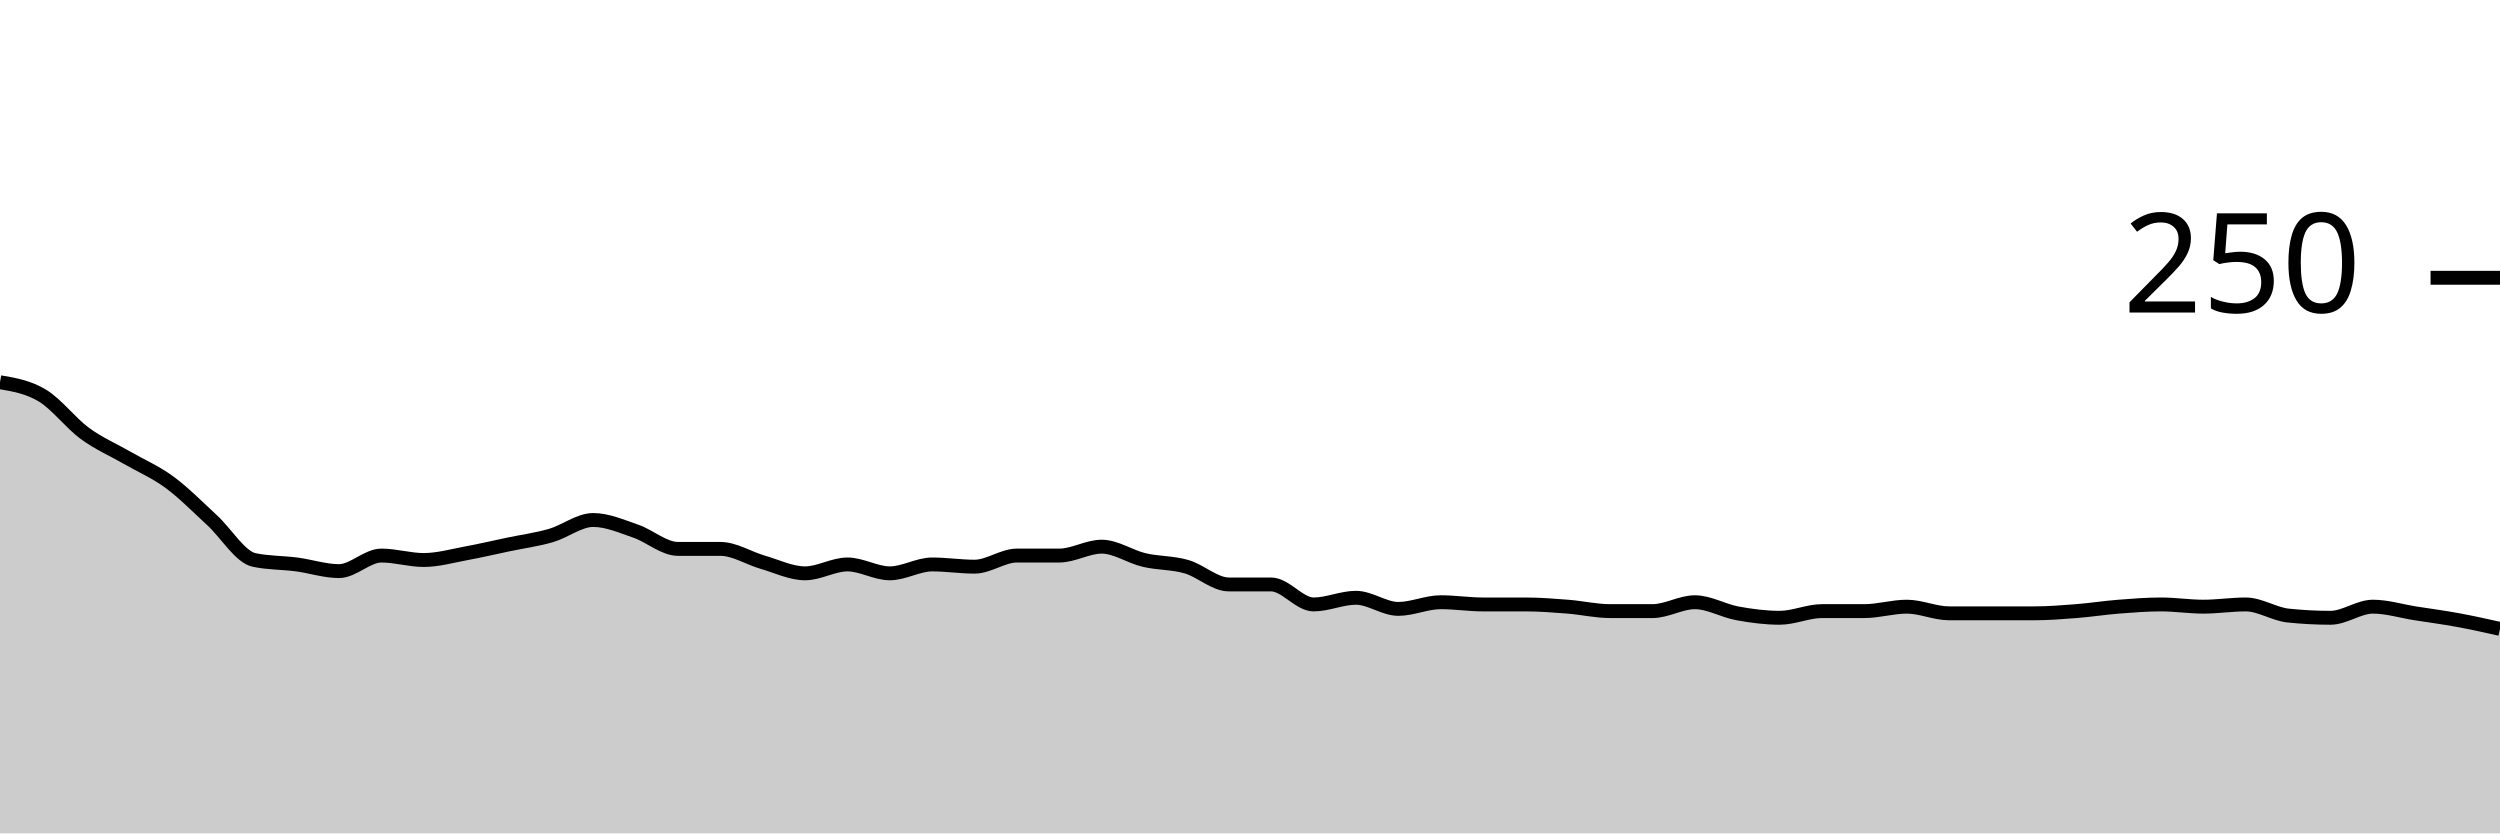
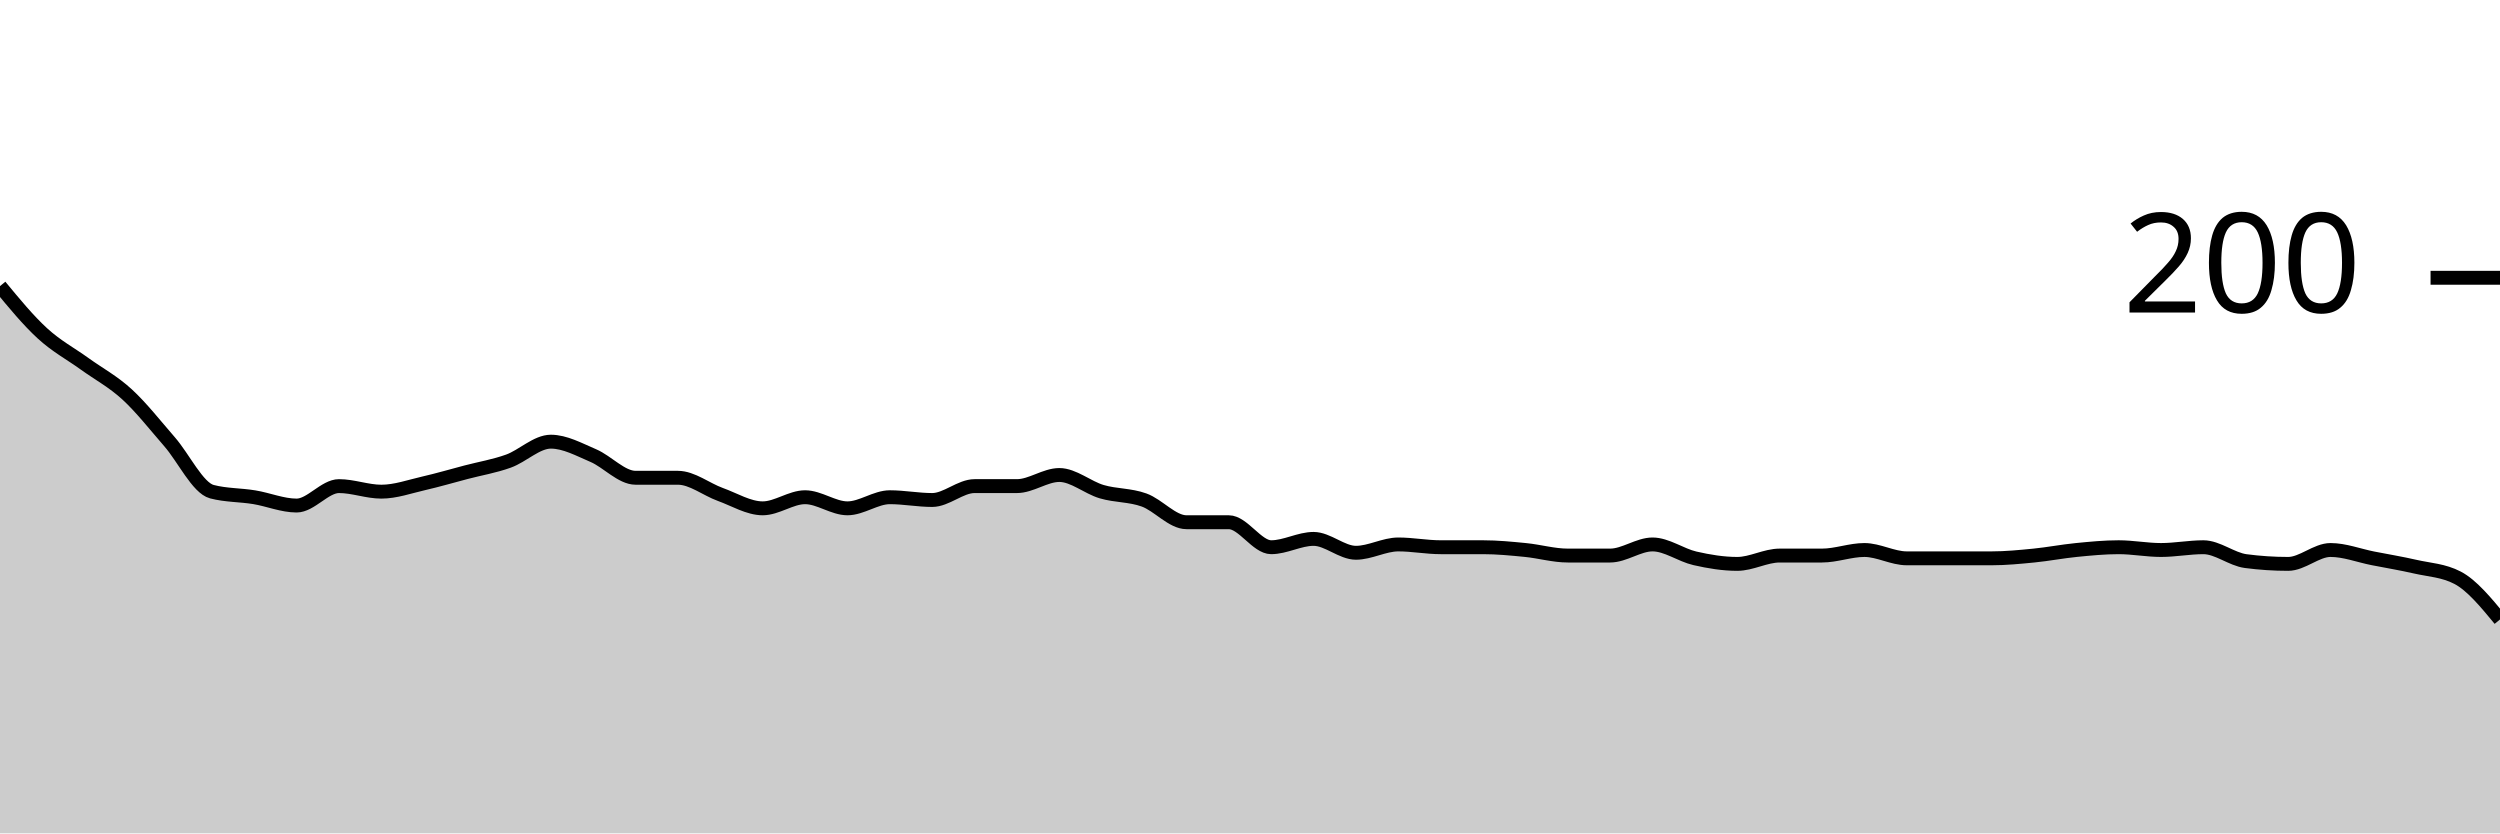
<svg xmlns="http://www.w3.org/2000/svg" viewBox="0 0 180 60">
  <g transform="translate(0,20)">
-     <path class="area" fill="rgba(0, 0, 0, 0.2)" d="M0,7.52C1.017,7.693,2.034,7.867,3.051,8.48C4.068,9.093,5.085,10.453,6.102,11.2C7.119,11.947,8.136,12.373,9.153,12.96C10.169,13.547,11.186,13.973,12.203,14.72C13.22,15.467,14.237,16.507,15.254,17.44C16.271,18.373,17.288,20.107,18.305,20.32C19.322,20.533,20.339,20.507,21.356,20.64C22.373,20.773,23.39,21.12,24.407,21.12C25.424,21.12,26.441,20,27.458,20C28.475,20,29.492,20.32,30.508,20.32C31.525,20.32,32.542,20.027,33.559,19.84C34.576,19.653,35.593,19.413,36.61,19.2C37.627,18.987,38.644,18.853,39.661,18.56C40.678,18.267,41.695,17.44,42.712,17.44C43.729,17.44,44.746,17.893,45.763,18.24C46.78,18.587,47.797,19.52,48.814,19.52C49.831,19.52,50.847,19.52,51.864,19.52C52.881,19.52,53.898,20.187,54.915,20.48C55.932,20.773,56.949,21.28,57.966,21.28C58.983,21.28,60,20.64,61.017,20.64C62.034,20.64,63.051,21.28,64.068,21.28C65.085,21.28,66.102,20.64,67.119,20.64C68.136,20.64,69.153,20.8,70.169,20.8C71.186,20.8,72.203,20,73.22,20C74.237,20,75.254,20,76.271,20C77.288,20,78.305,19.36,79.322,19.36C80.339,19.36,81.356,20.08,82.373,20.32C83.39,20.56,84.407,20.507,85.424,20.8C86.441,21.093,87.458,22.08,88.475,22.08C89.492,22.08,90.508,22.08,91.525,22.08C92.542,22.08,93.559,23.52,94.576,23.52C95.593,23.52,96.61,23.04,97.627,23.04C98.644,23.04,99.661,23.84,100.678,23.84C101.695,23.84,102.712,23.36,103.729,23.36C104.746,23.36,105.763,23.52,106.78,23.52C107.797,23.52,108.814,23.52,109.831,23.52C110.847,23.52,111.864,23.6,112.881,23.68C113.898,23.76,114.915,24,115.932,24C116.949,24,117.966,24,118.983,24C120,24,121.017,23.36,122.034,23.36C123.051,23.36,124.068,23.973,125.085,24.16C126.102,24.347,127.119,24.48,128.136,24.48C129.153,24.48,130.169,24,131.186,24C132.203,24,133.22,24,134.237,24C135.254,24,136.271,23.68,137.288,23.68C138.305,23.68,139.322,24.16,140.339,24.16C141.356,24.16,142.373,24.16,143.39,24.16C144.407,24.16,145.424,24.16,146.441,24.16C147.458,24.16,148.475,24.08,149.492,24C150.508,23.92,151.525,23.76,152.542,23.68C153.559,23.6,154.576,23.52,155.593,23.52C156.61,23.52,157.627,23.68,158.644,23.68C159.661,23.68,160.678,23.52,161.695,23.52C162.712,23.52,163.729,24.213,164.746,24.32C165.763,24.427,166.78,24.48,167.797,24.48C168.814,24.48,169.831,23.68,170.847,23.68C171.864,23.68,172.881,24,173.898,24.16C174.915,24.32,175.932,24.453,176.949,24.64C177.966,24.827,178.983,25.053,180,25.28L180,40C178.983,40,177.966,40,176.949,40C175.932,40,174.915,40,173.898,40C172.881,40,171.864,40,170.847,40C169.831,40,168.814,40,167.797,40C166.78,40,165.763,40,164.746,40C163.729,40,162.712,40,161.695,40C160.678,40,159.661,40,158.644,40C157.627,40,156.61,40,155.593,40C154.576,40,153.559,40,152.542,40C151.525,40,150.508,40,149.492,40C148.475,40,147.458,40,146.441,40C145.424,40,144.407,40,143.39,40C142.373,40,141.356,40,140.339,40C139.322,40,138.305,40,137.288,40C136.271,40,135.254,40,134.237,40C133.22,40,132.203,40,131.186,40C130.169,40,129.153,40,128.136,40C127.119,40,126.102,40,125.085,40C124.068,40,123.051,40,122.034,40C121.017,40,120,40,118.983,40C117.966,40,116.949,40,115.932,40C114.915,40,113.898,40,112.881,40C111.864,40,110.847,40,109.831,40C108.814,40,107.797,40,106.78,40C105.763,40,104.746,40,103.729,40C102.712,40,101.695,40,100.678,40C99.661,40,98.644,40,97.627,40C96.61,40,95.593,40,94.576,40C93.559,40,92.542,40,91.525,40C90.508,40,89.492,40,88.475,40C87.458,40,86.441,40,85.424,40C84.407,40,83.39,40,82.373,40C81.356,40,80.339,40,79.322,40C78.305,40,77.288,40,76.271,40C75.254,40,74.237,40,73.22,40C72.203,40,71.186,40,70.169,40C69.153,40,68.136,40,67.119,40C66.102,40,65.085,40,64.068,40C63.051,40,62.034,40,61.017,40C60,40,58.983,40,57.966,40C56.949,40,55.932,40,54.915,40C53.898,40,52.881,40,51.864,40C50.847,40,49.831,40,48.814,40C47.797,40,46.78,40,45.763,40C44.746,40,43.729,40,42.712,40C41.695,40,40.678,40,39.661,40C38.644,40,37.627,40,36.61,40C35.593,40,34.576,40,33.559,40C32.542,40,31.525,40,30.508,40C29.492,40,28.475,40,27.458,40C26.441,40,25.424,40,24.407,40C23.39,40,22.373,40,21.356,40C20.339,40,19.322,40,18.305,40C17.288,40,16.271,40,15.254,40C14.237,40,13.22,40,12.203,40C11.186,40,10.169,40,9.153,40C8.136,40,7.119,40,6.102,40C5.085,40,4.068,40,3.051,40C2.034,40,1.017,40,0,40Z" />
-     <path class="line" stroke="black" fill="none" d="M0,7.52C1.017,7.693,2.034,7.867,3.051,8.48C4.068,9.093,5.085,10.453,6.102,11.2C7.119,11.947,8.136,12.373,9.153,12.96C10.169,13.547,11.186,13.973,12.203,14.72C13.22,15.467,14.237,16.507,15.254,17.44C16.271,18.373,17.288,20.107,18.305,20.32C19.322,20.533,20.339,20.507,21.356,20.64C22.373,20.773,23.39,21.12,24.407,21.12C25.424,21.12,26.441,20,27.458,20C28.475,20,29.492,20.32,30.508,20.32C31.525,20.32,32.542,20.027,33.559,19.84C34.576,19.653,35.593,19.413,36.61,19.2C37.627,18.987,38.644,18.853,39.661,18.56C40.678,18.267,41.695,17.44,42.712,17.44C43.729,17.44,44.746,17.893,45.763,18.24C46.78,18.587,47.797,19.52,48.814,19.52C49.831,19.52,50.847,19.52,51.864,19.52C52.881,19.52,53.898,20.187,54.915,20.48C55.932,20.773,56.949,21.28,57.966,21.28C58.983,21.28,60,20.64,61.017,20.64C62.034,20.64,63.051,21.28,64.068,21.28C65.085,21.28,66.102,20.64,67.119,20.64C68.136,20.64,69.153,20.8,70.169,20.8C71.186,20.8,72.203,20,73.22,20C74.237,20,75.254,20,76.271,20C77.288,20,78.305,19.36,79.322,19.36C80.339,19.36,81.356,20.08,82.373,20.32C83.39,20.56,84.407,20.507,85.424,20.8C86.441,21.093,87.458,22.08,88.475,22.08C89.492,22.08,90.508,22.08,91.525,22.08C92.542,22.08,93.559,23.52,94.576,23.52C95.593,23.52,96.61,23.04,97.627,23.04C98.644,23.04,99.661,23.84,100.678,23.84C101.695,23.84,102.712,23.36,103.729,23.36C104.746,23.36,105.763,23.52,106.78,23.52C107.797,23.52,108.814,23.52,109.831,23.52C110.847,23.52,111.864,23.6,112.881,23.68C113.898,23.76,114.915,24,115.932,24C116.949,24,117.966,24,118.983,24C120,24,121.017,23.36,122.034,23.36C123.051,23.36,124.068,23.973,125.085,24.16C126.102,24.347,127.119,24.48,128.136,24.48C129.153,24.48,130.169,24,131.186,24C132.203,24,133.22,24,134.237,24C135.254,24,136.271,23.68,137.288,23.68C138.305,23.68,139.322,24.16,140.339,24.16C141.356,24.16,142.373,24.16,143.39,24.16C144.407,24.16,145.424,24.16,146.441,24.16C147.458,24.16,148.475,24.08,149.492,24C150.508,23.92,151.525,23.76,152.542,23.68C153.559,23.6,154.576,23.52,155.593,23.52C156.61,23.52,157.627,23.68,158.644,23.68C159.661,23.68,160.678,23.52,161.695,23.52C162.712,23.52,163.729,24.213,164.746,24.32C165.763,24.427,166.78,24.48,167.797,24.48C168.814,24.48,169.831,23.68,170.847,23.68C171.864,23.68,172.881,24,173.898,24.16C174.915,24.32,175.932,24.453,176.949,24.64C177.966,24.827,178.983,25.053,180,25.28" />
+     <path class="area" fill="rgba(0, 0, 0, 0.2)" d="M0,0.6C1.017,1.833,2.034,3.067,3.051,4C4.068,4.933,5.085,5.467,6.102,6.2C7.119,6.933,8.136,7.467,9.153,8.4C10.169,9.333,11.186,10.633,12.203,11.8C13.22,12.967,14.237,15.133,15.254,15.4C16.271,15.667,17.288,15.633,18.305,15.8C19.322,15.967,20.339,16.4,21.356,16.4C22.373,16.4,23.39,15,24.407,15C25.424,15,26.441,15.4,27.458,15.4C28.475,15.4,29.492,15.033,30.508,14.8C31.525,14.567,32.542,14.267,33.559,14C34.576,13.733,35.593,13.567,36.61,13.2C37.627,12.833,38.644,11.8,39.661,11.8C40.678,11.8,41.695,12.367,42.712,12.8C43.729,13.233,44.746,14.4,45.763,14.4C46.78,14.4,47.797,14.4,48.814,14.4C49.831,14.4,50.847,15.233,51.864,15.6C52.881,15.967,53.898,16.6,54.915,16.6C55.932,16.6,56.949,15.8,57.966,15.8C58.983,15.8,60,16.6,61.017,16.6C62.034,16.6,63.051,15.8,64.068,15.8C65.085,15.8,66.102,16,67.119,16C68.136,16,69.153,15,70.169,15C71.186,15,72.203,15,73.22,15C74.237,15,75.254,14.2,76.271,14.2C77.288,14.2,78.305,15.1,79.322,15.4C80.339,15.7,81.356,15.633,82.373,16C83.39,16.367,84.407,17.6,85.424,17.6C86.441,17.6,87.458,17.6,88.475,17.6C89.492,17.6,90.508,19.4,91.525,19.4C92.542,19.4,93.559,18.8,94.576,18.8C95.593,18.8,96.61,19.8,97.627,19.8C98.644,19.8,99.661,19.2,100.678,19.2C101.695,19.2,102.712,19.4,103.729,19.4C104.746,19.4,105.763,19.4,106.78,19.4C107.797,19.4,108.814,19.5,109.831,19.6C110.847,19.7,111.864,20,112.881,20C113.898,20,114.915,20,115.932,20C116.949,20,117.966,19.2,118.983,19.2C120,19.2,121.017,19.967,122.034,20.2C123.051,20.433,124.068,20.6,125.085,20.6C126.102,20.6,127.119,20,128.136,20C129.153,20,130.169,20,131.186,20C132.203,20,133.22,19.6,134.237,19.6C135.254,19.6,136.271,20.2,137.288,20.2C138.305,20.2,139.322,20.2,140.339,20.2C141.356,20.2,142.373,20.2,143.39,20.2C144.407,20.2,145.424,20.1,146.441,20C147.458,19.9,148.475,19.7,149.492,19.6C150.508,19.5,151.525,19.4,152.542,19.4C153.559,19.4,154.576,19.6,155.593,19.6C156.61,19.6,157.627,19.4,158.644,19.4C159.661,19.4,160.678,20.267,161.695,20.4C162.712,20.533,163.729,20.6,164.746,20.6C165.763,20.6,166.78,19.6,167.797,19.6C168.814,19.6,169.831,20,170.847,20.2C171.864,20.4,172.881,20.567,173.898,20.8C174.915,21.033,175.932,21.067,176.949,21.6C177.966,22.133,178.983,23.367,180,24.6L180,40C178.983,40,177.966,40,176.949,40C175.932,40,174.915,40,173.898,40C172.881,40,171.864,40,170.847,40C169.831,40,168.814,40,167.797,40C166.78,40,165.763,40,164.746,40C163.729,40,162.712,40,161.695,40C160.678,40,159.661,40,158.644,40C157.627,40,156.61,40,155.593,40C154.576,40,153.559,40,152.542,40C151.525,40,150.508,40,149.492,40C148.475,40,147.458,40,146.441,40C145.424,40,144.407,40,143.39,40C142.373,40,141.356,40,140.339,40C139.322,40,138.305,40,137.288,40C136.271,40,135.254,40,134.237,40C133.22,40,132.203,40,131.186,40C130.169,40,129.153,40,128.136,40C127.119,40,126.102,40,125.085,40C124.068,40,123.051,40,122.034,40C121.017,40,120,40,118.983,40C117.966,40,116.949,40,115.932,40C114.915,40,113.898,40,112.881,40C111.864,40,110.847,40,109.831,40C108.814,40,107.797,40,106.78,40C105.763,40,104.746,40,103.729,40C102.712,40,101.695,40,100.678,40C99.661,40,98.644,40,97.627,40C96.61,40,95.593,40,94.576,40C93.559,40,92.542,40,91.525,40C90.508,40,89.492,40,88.475,40C87.458,40,86.441,40,85.424,40C84.407,40,83.39,40,82.373,40C81.356,40,80.339,40,79.322,40C78.305,40,77.288,40,76.271,40C75.254,40,74.237,40,73.22,40C72.203,40,71.186,40,70.169,40C69.153,40,68.136,40,67.119,40C66.102,40,65.085,40,64.068,40C63.051,40,62.034,40,61.017,40C60,40,58.983,40,57.966,40C56.949,40,55.932,40,54.915,40C53.898,40,52.881,40,51.864,40C50.847,40,49.831,40,48.814,40C47.797,40,46.78,40,45.763,40C44.746,40,43.729,40,42.712,40C41.695,40,40.678,40,39.661,40C38.644,40,37.627,40,36.61,40C35.593,40,34.576,40,33.559,40C32.542,40,31.525,40,30.508,40C29.492,40,28.475,40,27.458,40C26.441,40,25.424,40,24.407,40C23.39,40,22.373,40,21.356,40C20.339,40,19.322,40,18.305,40C17.288,40,16.271,40,15.254,40C14.237,40,13.22,40,12.203,40C11.186,40,10.169,40,9.153,40C8.136,40,7.119,40,6.102,40C5.085,40,4.068,40,3.051,40C2.034,40,1.017,40,0,40Z" />
+     <path class="line" stroke="black" fill="none" d="M0,0.6C1.017,1.833,2.034,3.067,3.051,4C4.068,4.933,5.085,5.467,6.102,6.2C7.119,6.933,8.136,7.467,9.153,8.4C10.169,9.333,11.186,10.633,12.203,11.8C13.22,12.967,14.237,15.133,15.254,15.4C16.271,15.667,17.288,15.633,18.305,15.8C19.322,15.967,20.339,16.4,21.356,16.4C22.373,16.4,23.39,15,24.407,15C25.424,15,26.441,15.4,27.458,15.4C28.475,15.4,29.492,15.033,30.508,14.8C31.525,14.567,32.542,14.267,33.559,14C34.576,13.733,35.593,13.567,36.61,13.2C37.627,12.833,38.644,11.8,39.661,11.8C40.678,11.8,41.695,12.367,42.712,12.8C43.729,13.233,44.746,14.4,45.763,14.4C46.78,14.4,47.797,14.4,48.814,14.4C49.831,14.4,50.847,15.233,51.864,15.6C52.881,15.967,53.898,16.6,54.915,16.6C55.932,16.6,56.949,15.8,57.966,15.8C58.983,15.8,60,16.6,61.017,16.6C62.034,16.6,63.051,15.8,64.068,15.8C65.085,15.8,66.102,16,67.119,16C68.136,16,69.153,15,70.169,15C71.186,15,72.203,15,73.22,15C74.237,15,75.254,14.2,76.271,14.2C77.288,14.2,78.305,15.1,79.322,15.4C80.339,15.7,81.356,15.633,82.373,16C83.39,16.367,84.407,17.6,85.424,17.6C86.441,17.6,87.458,17.6,88.475,17.6C89.492,17.6,90.508,19.4,91.525,19.4C92.542,19.4,93.559,18.8,94.576,18.8C95.593,18.8,96.61,19.8,97.627,19.8C98.644,19.8,99.661,19.2,100.678,19.2C101.695,19.2,102.712,19.4,103.729,19.4C104.746,19.4,105.763,19.4,106.78,19.4C107.797,19.4,108.814,19.5,109.831,19.6C110.847,19.7,111.864,20,112.881,20C113.898,20,114.915,20,115.932,20C116.949,20,117.966,19.2,118.983,19.2C120,19.2,121.017,19.967,122.034,20.2C123.051,20.433,124.068,20.6,125.085,20.6C126.102,20.6,127.119,20,128.136,20C129.153,20,130.169,20,131.186,20C132.203,20,133.22,19.6,134.237,19.6C135.254,19.6,136.271,20.2,137.288,20.2C138.305,20.2,139.322,20.2,140.339,20.2C141.356,20.2,142.373,20.2,143.39,20.2C144.407,20.2,145.424,20.1,146.441,20C147.458,19.9,148.475,19.7,149.492,19.6C150.508,19.5,151.525,19.4,152.542,19.4C153.559,19.4,154.576,19.6,155.593,19.6C156.61,19.6,157.627,19.4,158.644,19.4C159.661,19.4,160.678,20.267,161.695,20.4C162.712,20.533,163.729,20.6,164.746,20.6C165.763,20.6,166.78,19.6,167.797,19.6C168.814,19.6,169.831,20,170.847,20.2C171.864,20.4,172.881,20.567,173.898,20.8C174.915,21.033,175.932,21.067,176.949,21.6C177.966,22.133,178.983,23.367,180,24.6" />
    <path class="axis-ceiling" stroke-width="1" stroke="black" fill="none" d="M175,0L180,0" />
-     <text class="axis-ceiling-label" font-family="sans-serif" text-anchor="end" font-size="10px" x="170" y="2.5">250</text>
+     <text class="axis-ceiling-label" font-family="sans-serif" text-anchor="end" font-size="10px" x="170" y="2.5">200</text>
  </g>
</svg>
